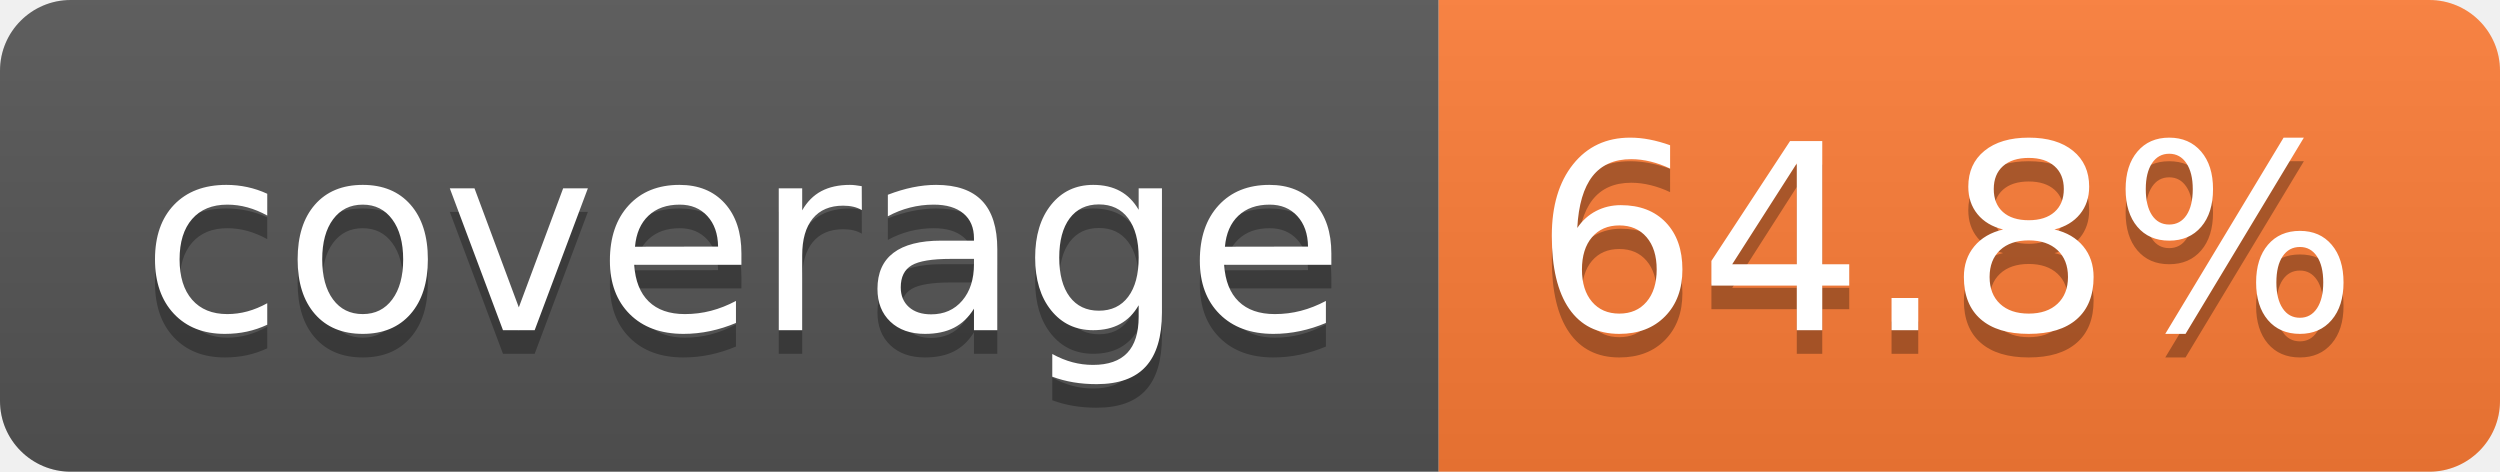
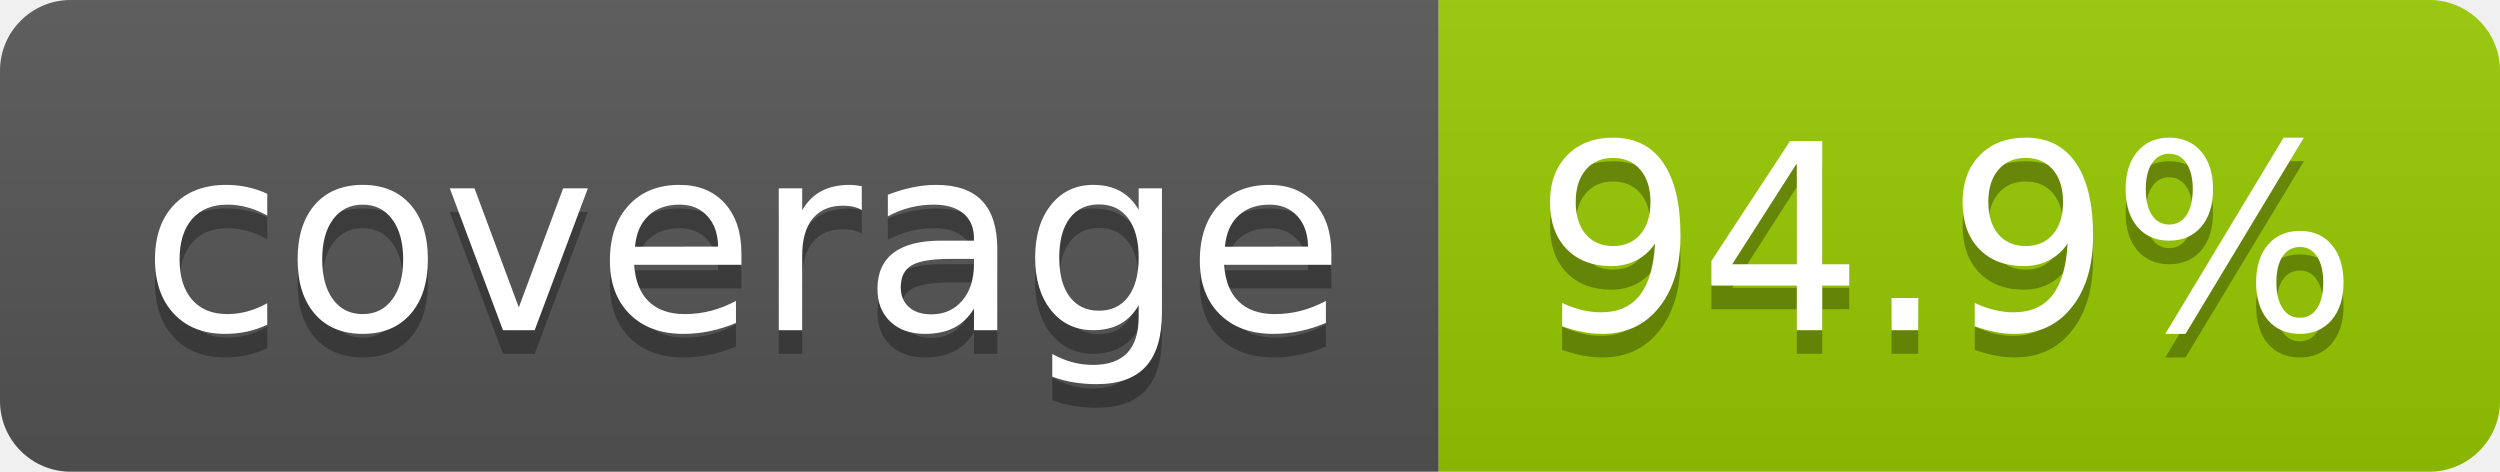
- <svg xmlns="http://www.w3.org/2000/svg" width="106" height="20" role="img" aria-label="coverage: 64.8%">
+ <svg xmlns="http://www.w3.org/2000/svg" width="106" height="20" role="img" aria-label="coverage: 94.9%">
  <linearGradient id="s" x2="0" y2="100%">
    <stop offset="0" stop-color="#bbb" stop-opacity=".1" />
    <stop offset="1" stop-opacity=".1" />
  </linearGradient>
  <clipPath id="r">
    <rect width="106" height="20" rx="3" fill="#fff" />
  </clipPath>
  <g clip-path="url(#r)">
    <rect width="61" height="20" fill="#555" />
-     <rect x="61" width="45" height="20" fill="#fe7d37" />
+     <rect x="61" width="45" height="20" fill="#97ca00" />
    <rect width="106" height="20" fill="url(#s)" />
  </g>
  <g fill="#fff" text-anchor="middle" font-family="Verdana,Geneva,DejaVu Sans,sans-serif" text-rendering="geometricPrecision" font-size="110">
    <text aria-hidden="true" x="315" y="150" fill="#010101" fill-opacity=".3" transform="scale(.1)" textLength="510">coverage</text>
    <text x="315" y="140" transform="scale(.1)" fill="#fff" textLength="510">coverage</text>
-     <text aria-hidden="true" x="825" y="150" fill="#010101" fill-opacity=".3" transform="scale(.1)" textLength="350">64.8%</text>
-     <text x="825" y="140" transform="scale(.1)" fill="#fff" textLength="350">64.8%</text>
+     <text aria-hidden="true" x="825" y="150" fill="#010101" fill-opacity=".3" transform="scale(.1)" textLength="350">94.9%</text>
+     <text x="825" y="140" transform="scale(.1)" fill="#fff" textLength="350">94.9%</text>
  </g>
</svg>
